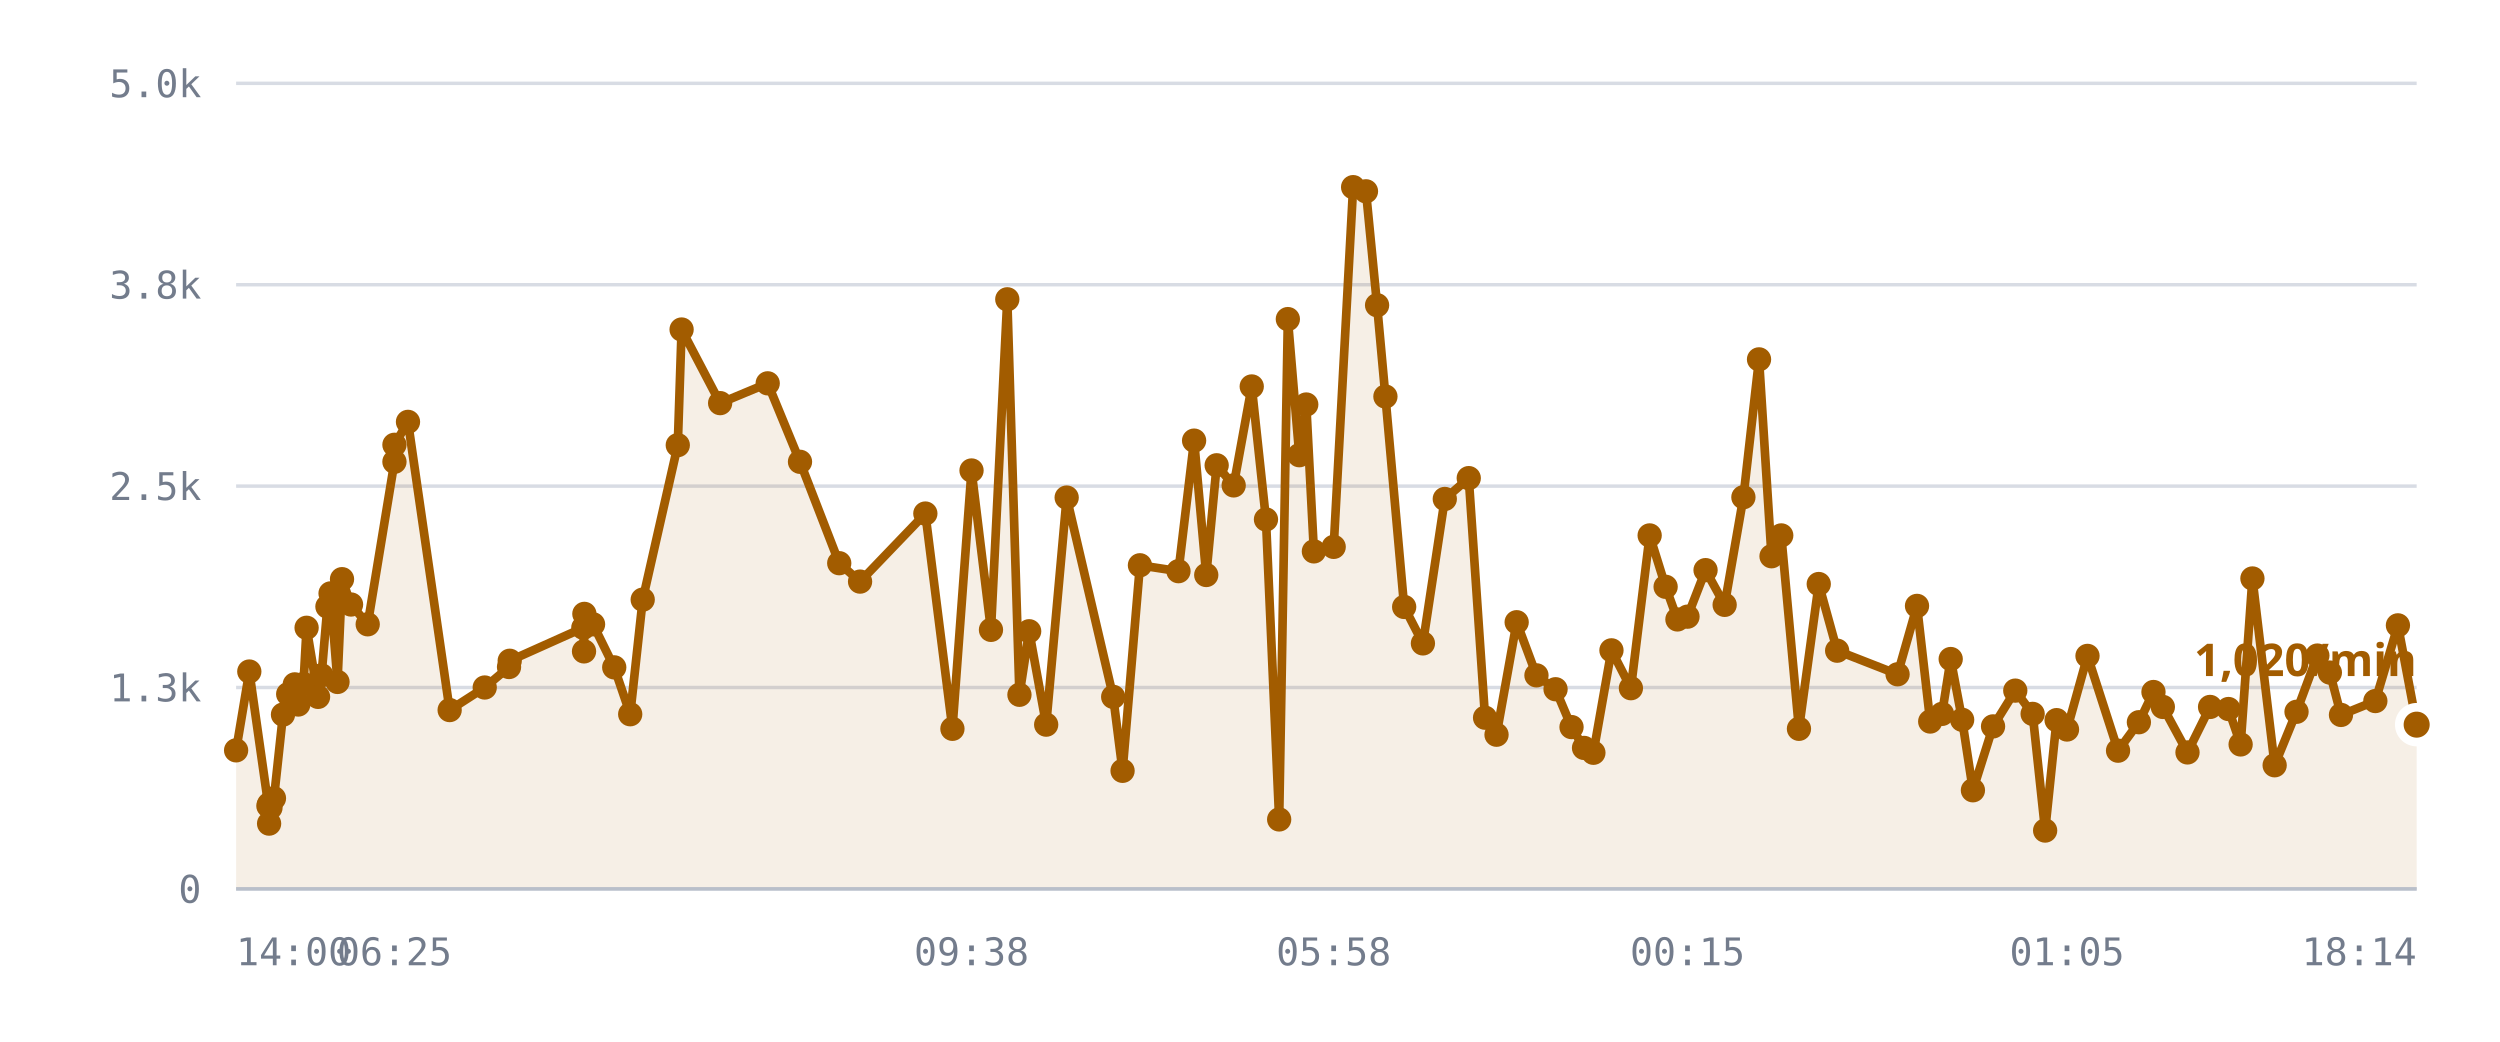
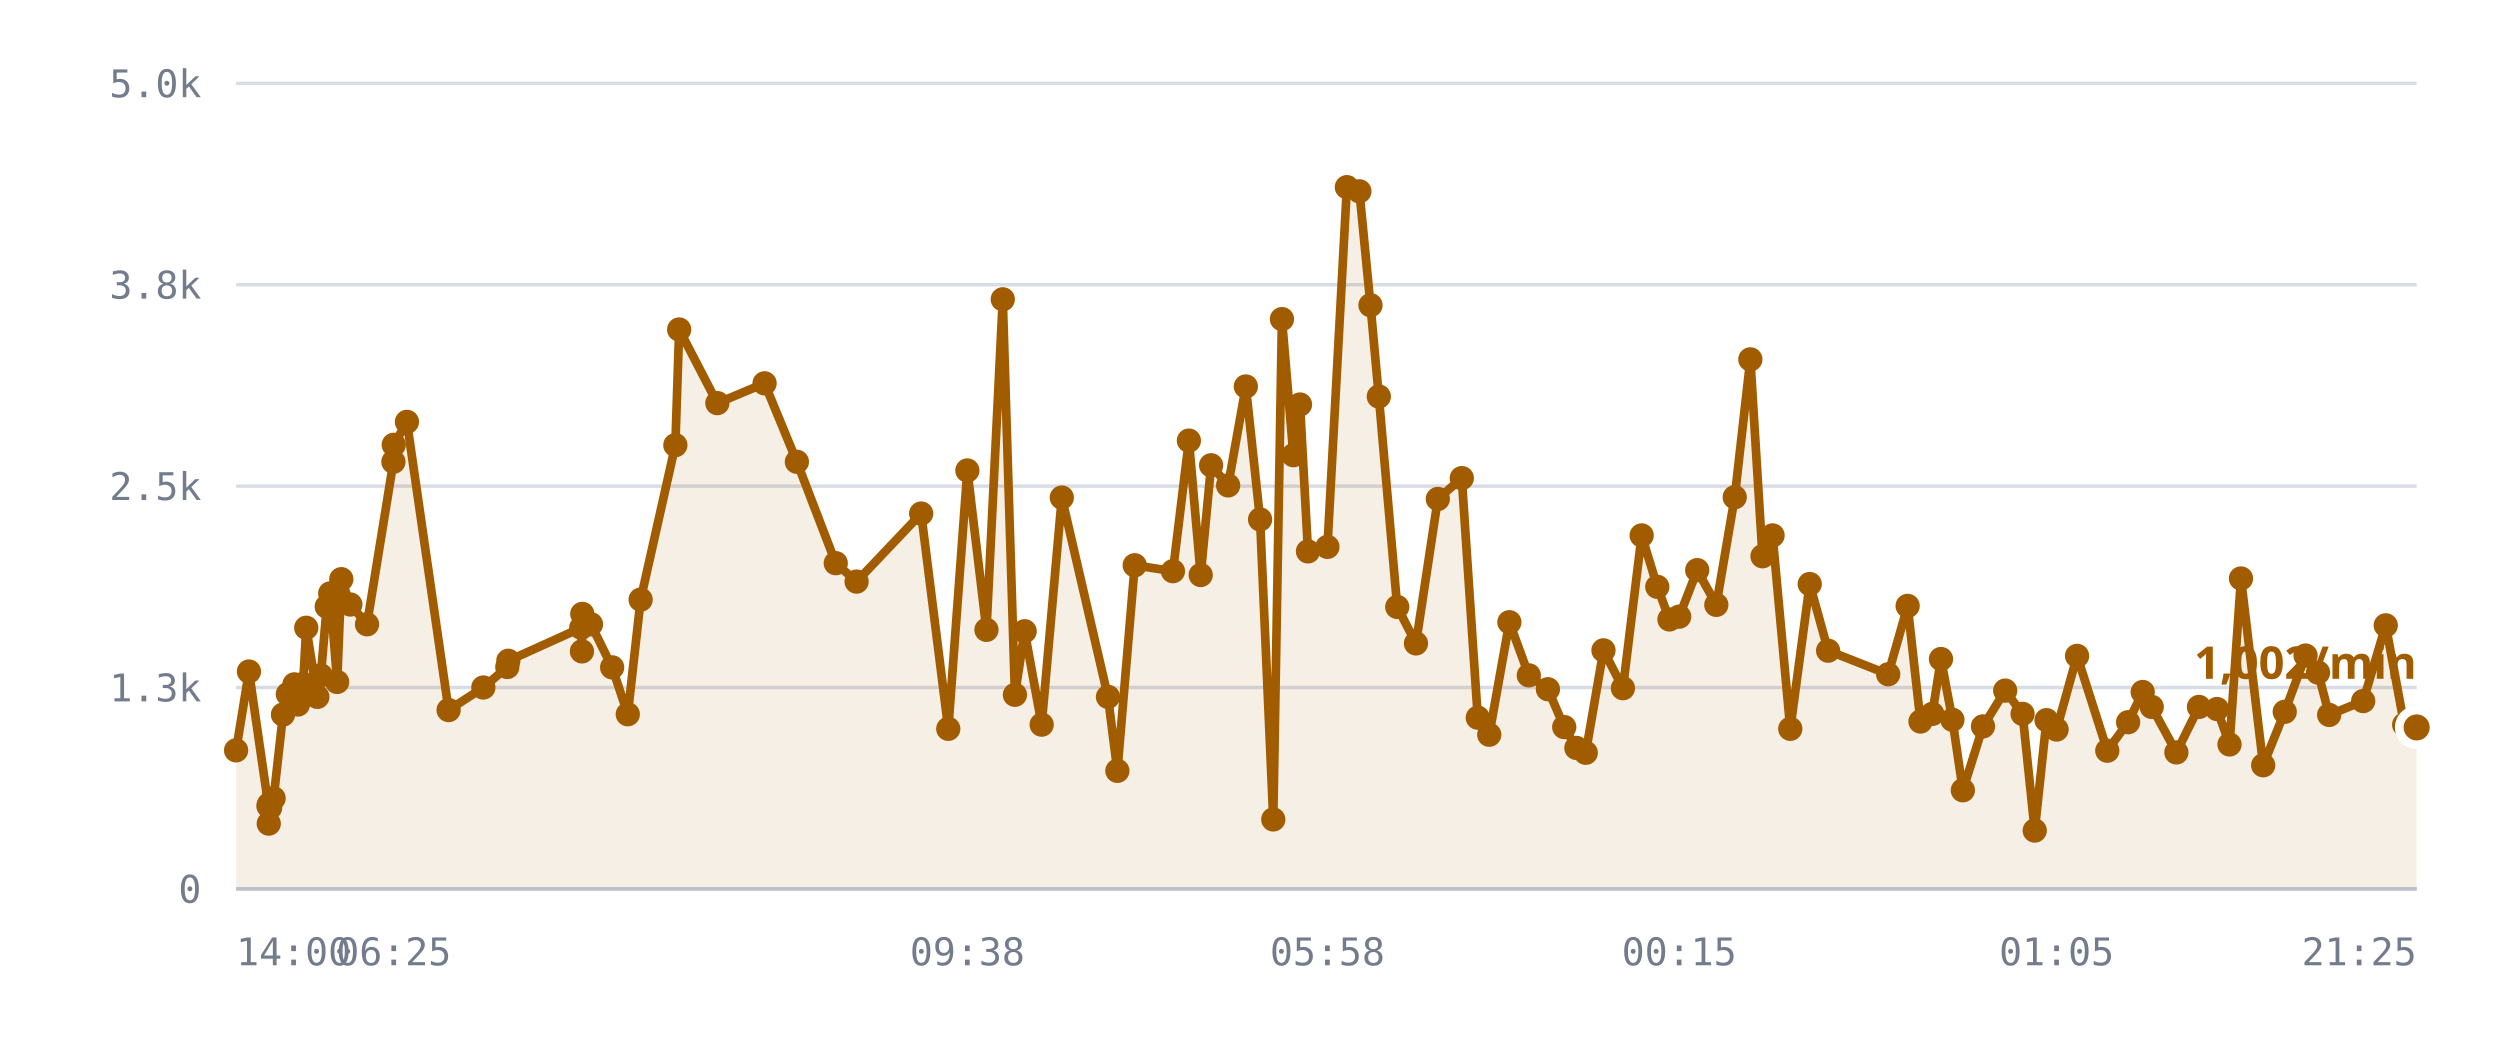
<svg xmlns="http://www.w3.org/2000/svg" viewBox="0 0 720 300" role="img" aria-label="/r/lobby messages per minute">
  <style>
    .grid      { stroke: var(--chart-grid, #d8dce4); stroke-width: 1; }
    .cap       { stroke: var(--chart-cap, #9a2b22); stroke-width: 1.5; stroke-dasharray: 5 4; }
    .cap-label { fill: var(--chart-cap, #9a2b22); font: 600 11px Archivo, system-ui, sans-serif; letter-spacing: .04em; }
    .tick      { fill: var(--chart-muted, #737c8c); font: 500 11px "IBM Plex Mono", ui-monospace, monospace; }
    .tick-y    { text-anchor: end; }
    .tick-x    { text-anchor: middle; }
    .series    { fill: none; stroke: var(--chart-line, #a25c00); stroke-width: 2.5; stroke-linejoin: round; stroke-linecap: round; }
    .fill      { fill: var(--chart-fill, rgba(162,92,0,.10)); stroke: none; }
    .dot       { fill: var(--chart-line, #a25c00); }
    .dot-last  { stroke: var(--chart-bg, #fff); stroke-width: 2.5; }
    .end-label { fill: var(--chart-line, #a25c00); font: 700 13px Archivo, system-ui, sans-serif; }
    .axis      { stroke: var(--chart-axis, #b9bfca); stroke-width: 1; }
  </style>
  <line x1="68" y1="256.0" x2="696" y2="256.0" class="grid" />
  <text x="58" y="260.0" class="tick tick-y">0</text>
  <line x1="68" y1="198.0" x2="696" y2="198.0" class="grid" />
  <text x="58" y="202.0" class="tick tick-y">1.3k</text>
  <line x1="68" y1="140.0" x2="696" y2="140.0" class="grid" />
  <text x="58" y="144.0" class="tick tick-y">2.5k</text>
  <line x1="68" y1="82.0" x2="696" y2="82.0" class="grid" />
  <text x="58" y="86.0" class="tick tick-y">3.8k</text>
  <line x1="68" y1="24.0" x2="696" y2="24.0" class="grid" />
  <text x="58" y="28.0" class="tick tick-y">5.0k</text>
-   <path d="M68.0,216.1 L71.8,193.4 L77.3,232.1 L77.5,237.2 L77.5,231.6 L77.9,232.6 L78.9,229.9 L81.5,205.8 L83.0,199.9 L84.9,197.1 L85.9,202.9 L87.4,197.0 L88.3,180.8 L91.6,200.7 L92.6,194.5 L94.3,174.7 L95.2,170.9 L97.2,196.4 L98.5,166.8 L101.1,174.1 L105.9,179.8 L113.6,133.0 L113.6,128.1 L117.5,121.5 L129.5,204.5 L139.6,198.0 L146.6,192.1 L146.8,190.3 L168.0,180.8 L168.2,187.6 L168.3,176.8 L170.8,179.8 L176.9,192.2 L181.5,205.7 L185.1,172.7 L195.2,128.2 L196.3,94.9 L207.4,116.1 L221.1,110.4 L230.4,133.0 L241.7,162.2 L247.7,167.5 L266.5,147.9 L274.3,209.9 L279.8,135.5 L285.4,181.4 L290.1,86.2 L293.6,200.1 L296.4,181.8 L301.3,208.7 L307.2,143.3 L320.6,200.7 L323.3,222.0 L328.3,162.8 L339.4,164.5 L343.9,126.9 L347.4,165.6 L350.4,134.0 L355.3,139.8 L360.5,111.3 L364.6,149.6 L368.4,236.0 L370.9,91.9 L374.2,131.1 L376.2,116.5 L378.4,158.8 L384.1,157.5 L389.7,53.9 L393.4,55.1 L396.6,87.9 L399.0,114.2 L404.4,174.8 L409.8,185.3 L416.1,143.7 L423.0,137.7 L427.7,206.7 L431.0,211.6 L436.8,179.2 L442.5,194.5 L448.0,198.5 L452.6,209.4 L456.2,215.4 L458.9,216.8 L464.1,187.3 L469.7,198.2 L475.1,154.2 L479.7,169.0 L483.1,178.4 L486.0,177.6 L491.2,164.2 L496.7,174.2 L502.1,143.2 L506.6,103.5 L510.2,160.2 L513.0,154.2 L518.1,209.9 L523.8,168.2 L529.1,187.4 L546.5,194.2 L552.1,174.5 L555.9,207.8 L559.3,205.6 L561.8,189.8 L565.1,207.3 L568.2,227.6 L574.0,209.2 L580.4,198.9 L585.4,205.6 L589.0,239.2 L592.3,207.4 L595.3,210.1 L601.2,188.9 L610.0,216.2 L616.0,208.0 L620.2,199.3 L622.9,203.6 L630.0,216.7 L636.5,203.6 L641.8,204.2 L645.3,214.4 L648.7,166.6 L655.1,220.4 L661.4,205.0 L667.4,188.8 L671.0,193.7 L674.2,205.9 L684.1,201.9 L690.6,180.1 L696.0,208.7 L696.0,256.0 L68.0,256.0 Z" class="fill" />
-   <path d="M68.0,216.1 L71.8,193.4 L77.3,232.1 L77.5,237.2 L77.5,231.6 L77.9,232.6 L78.9,229.9 L81.5,205.8 L83.0,199.9 L84.9,197.1 L85.9,202.9 L87.4,197.0 L88.3,180.8 L91.6,200.7 L92.6,194.5 L94.3,174.7 L95.2,170.9 L97.2,196.4 L98.5,166.8 L101.1,174.1 L105.9,179.8 L113.6,133.0 L113.6,128.1 L117.5,121.5 L129.5,204.5 L139.6,198.0 L146.6,192.1 L146.8,190.3 L168.0,180.8 L168.2,187.6 L168.3,176.8 L170.8,179.8 L176.9,192.2 L181.5,205.7 L185.1,172.7 L195.2,128.2 L196.3,94.9 L207.4,116.1 L221.1,110.4 L230.4,133.0 L241.7,162.2 L247.7,167.5 L266.5,147.9 L274.3,209.9 L279.8,135.5 L285.4,181.4 L290.1,86.2 L293.6,200.1 L296.4,181.8 L301.3,208.7 L307.2,143.3 L320.6,200.7 L323.3,222.0 L328.3,162.8 L339.4,164.5 L343.9,126.9 L347.4,165.6 L350.4,134.0 L355.3,139.8 L360.5,111.3 L364.6,149.6 L368.4,236.0 L370.9,91.9 L374.2,131.1 L376.2,116.5 L378.4,158.8 L384.1,157.5 L389.7,53.9 L393.4,55.1 L396.6,87.9 L399.0,114.2 L404.4,174.8 L409.8,185.3 L416.1,143.7 L423.0,137.7 L427.7,206.7 L431.0,211.6 L436.8,179.2 L442.5,194.5 L448.0,198.5 L452.6,209.4 L456.2,215.4 L458.9,216.8 L464.1,187.3 L469.7,198.2 L475.1,154.2 L479.7,169.0 L483.1,178.4 L486.0,177.6 L491.2,164.2 L496.7,174.2 L502.1,143.2 L506.6,103.5 L510.2,160.2 L513.0,154.2 L518.1,209.9 L523.8,168.2 L529.1,187.4 L546.5,194.2 L552.1,174.5 L555.9,207.8 L559.3,205.6 L561.8,189.8 L565.1,207.3 L568.2,227.6 L574.0,209.2 L580.4,198.9 L585.4,205.6 L589.0,239.2 L592.3,207.4 L595.3,210.1 L601.2,188.9 L610.0,216.2 L616.0,208.0 L620.2,199.3 L622.9,203.6 L630.0,216.7 L636.5,203.6 L641.8,204.2 L645.3,214.4 L648.7,166.6 L655.1,220.4 L661.4,205.0 L667.4,188.8 L671.0,193.7 L674.2,205.9 L684.1,201.9 L690.6,180.1 L696.0,208.7" class="series" />
+   <path d="M68.0,216.1 L71.7,193.4 L77.3,232.1 L77.4,237.2 L77.5,231.6 L77.8,232.6 L78.8,229.9 L81.5,205.8 L82.9,199.9 L84.8,197.1 L85.8,202.9 L87.3,197.0 L88.2,180.8 L91.4,200.7 L92.4,194.5 L94.1,174.7 L95.1,170.9 L97.1,196.4 L98.3,166.8 L100.9,174.1 L105.7,179.8 L113.3,133.0 L113.4,128.1 L117.2,121.5 L129.2,204.5 L139.2,198.0 L146.1,192.1 L146.4,190.3 L167.4,180.8 L167.6,187.6 L167.7,176.8 L170.2,179.8 L176.3,192.2 L180.8,205.7 L184.5,172.7 L194.5,128.2 L195.6,94.9 L206.6,116.1 L220.2,110.4 L229.5,133.0 L240.7,162.2 L246.7,167.5 L265.3,147.9 L273.1,209.9 L278.6,135.5 L284.1,181.4 L288.8,86.2 L292.3,200.1 L295.1,181.8 L300.0,208.7 L305.8,143.3 L319.1,200.7 L321.8,222.0 L326.8,162.8 L337.8,164.5 L342.4,126.9 L345.8,165.6 L348.8,134.0 L353.7,139.8 L358.8,111.3 L362.9,149.6 L366.7,236.0 L369.2,91.9 L372.5,131.1 L374.4,116.5 L376.7,158.8 L382.3,157.5 L387.9,53.9 L391.5,55.1 L394.7,87.9 L397.1,114.2 L402.4,174.8 L407.8,185.3 L414.1,143.7 L421.0,137.7 L425.6,206.7 L428.9,211.6 L434.7,179.2 L440.3,194.5 L445.8,198.5 L450.5,209.4 L454.0,215.4 L456.7,216.8 L461.8,187.3 L467.4,198.2 L472.8,154.2 L477.3,169.0 L480.8,178.4 L483.6,177.6 L488.8,164.2 L494.3,174.2 L499.6,143.2 L504.1,103.5 L507.6,160.2 L510.5,154.2 L515.6,209.9 L521.2,168.2 L526.5,187.4 L543.8,194.2 L549.4,174.5 L553.1,207.8 L556.5,205.6 L559.0,189.8 L562.3,207.3 L565.3,227.6 L571.1,209.2 L577.5,198.9 L582.5,205.6 L586.0,239.2 L589.4,207.4 L592.3,210.1 L598.2,188.9 L606.9,216.2 L612.9,208.0 L617.1,199.3 L619.7,203.6 L626.8,216.7 L633.3,203.6 L638.5,204.2 L642.1,214.4 L645.4,166.6 L651.8,220.4 L658.0,205.0 L664.0,188.8 L667.6,193.7 L670.8,205.9 L680.6,201.9 L687.1,180.1 L692.4,208.7 L696.0,209.5 L696.0,256.0 L68.0,256.0 Z" class="fill" />
+   <path d="M68.0,216.1 L71.7,193.4 L77.3,232.1 L77.4,237.2 L77.5,231.6 L77.8,232.6 L78.8,229.9 L81.5,205.8 L82.9,199.9 L84.8,197.1 L85.8,202.9 L87.3,197.0 L88.2,180.8 L91.4,200.7 L92.4,194.5 L94.1,174.7 L95.1,170.9 L97.1,196.4 L98.3,166.8 L100.9,174.1 L105.7,179.8 L113.3,133.0 L113.4,128.1 L117.2,121.5 L129.2,204.5 L139.2,198.0 L146.1,192.1 L146.4,190.3 L167.4,180.8 L167.6,187.6 L167.7,176.8 L170.2,179.8 L176.3,192.2 L180.8,205.7 L184.5,172.7 L194.5,128.2 L195.6,94.9 L206.6,116.1 L220.2,110.4 L229.5,133.0 L240.7,162.2 L246.7,167.5 L265.3,147.9 L273.1,209.9 L278.6,135.5 L284.1,181.4 L288.8,86.2 L292.3,200.1 L295.1,181.8 L300.0,208.7 L305.8,143.3 L319.1,200.7 L321.8,222.0 L326.8,162.8 L337.8,164.5 L342.4,126.9 L345.8,165.6 L348.8,134.0 L353.7,139.8 L358.8,111.3 L362.9,149.6 L366.7,236.0 L369.2,91.9 L372.5,131.1 L374.4,116.5 L376.7,158.8 L382.3,157.5 L387.9,53.9 L391.5,55.1 L394.7,87.9 L397.1,114.2 L402.4,174.8 L407.8,185.3 L414.1,143.7 L421.0,137.7 L425.6,206.7 L428.9,211.6 L434.7,179.2 L440.3,194.5 L445.8,198.5 L450.5,209.4 L454.0,215.4 L456.7,216.8 L461.8,187.3 L467.4,198.2 L472.8,154.2 L477.3,169.0 L480.8,178.4 L483.6,177.6 L488.8,164.2 L494.3,174.2 L499.6,143.2 L504.1,103.5 L507.6,160.2 L510.5,154.2 L515.6,209.9 L521.2,168.2 L526.5,187.4 L543.8,194.2 L549.4,174.5 L553.1,207.8 L556.5,205.6 L559.0,189.8 L562.3,207.3 L565.3,227.6 L571.1,209.2 L577.5,198.9 L582.5,205.6 L586.0,239.2 L589.4,207.4 L592.3,210.1 L598.2,188.9 L606.9,216.2 L612.9,208.0 L617.1,199.3 L619.7,203.6 L626.8,216.7 L633.3,203.6 L638.5,204.2 L642.1,214.4 L645.4,166.6 L651.8,220.4 L658.0,205.0 L664.0,188.8 L667.6,193.7 L670.8,205.9 L680.6,201.9 L687.1,180.1 L692.4,208.7 L696.0,209.5" class="series" />
  <circle cx="68.0" cy="216.1" r="3.5" class="dot" />
-   <circle cx="71.8" cy="193.4" r="3.5" class="dot" />
+   <circle cx="71.7" cy="193.4" r="3.5" class="dot" />
  <circle cx="77.3" cy="232.1" r="3.5" class="dot" />
-   <circle cx="77.5" cy="237.2" r="3.5" class="dot" />
+   <circle cx="77.4" cy="237.2" r="3.5" class="dot" />
  <circle cx="77.5" cy="231.6" r="3.5" class="dot" />
-   <circle cx="77.9" cy="232.6" r="3.5" class="dot" />
-   <circle cx="78.9" cy="229.9" r="3.5" class="dot" />
+   <circle cx="77.8" cy="232.6" r="3.5" class="dot" />
+   <circle cx="78.8" cy="229.9" r="3.5" class="dot" />
  <circle cx="81.5" cy="205.8" r="3.5" class="dot" />
-   <circle cx="83.0" cy="199.9" r="3.5" class="dot" />
-   <circle cx="84.9" cy="197.1" r="3.5" class="dot" />
-   <circle cx="85.9" cy="202.9" r="3.5" class="dot" />
-   <circle cx="87.4" cy="197.0" r="3.5" class="dot" />
-   <circle cx="88.3" cy="180.8" r="3.5" class="dot" />
-   <circle cx="91.6" cy="200.7" r="3.5" class="dot" />
-   <circle cx="92.6" cy="194.5" r="3.5" class="dot" />
-   <circle cx="94.3" cy="174.7" r="3.5" class="dot" />
-   <circle cx="95.2" cy="170.9" r="3.5" class="dot" />
-   <circle cx="97.2" cy="196.4" r="3.5" class="dot" />
-   <circle cx="98.5" cy="166.8" r="3.5" class="dot" />
-   <circle cx="101.1" cy="174.1" r="3.5" class="dot" />
-   <circle cx="105.9" cy="179.8" r="3.5" class="dot" />
-   <circle cx="113.6" cy="133.0" r="3.5" class="dot" />
-   <circle cx="113.6" cy="128.1" r="3.5" class="dot" />
-   <circle cx="117.5" cy="121.5" r="3.5" class="dot" />
-   <circle cx="129.5" cy="204.5" r="3.5" class="dot" />
-   <circle cx="139.6" cy="198.0" r="3.5" class="dot" />
-   <circle cx="146.6" cy="192.1" r="3.5" class="dot" />
-   <circle cx="146.8" cy="190.3" r="3.5" class="dot" />
-   <circle cx="168.0" cy="180.8" r="3.5" class="dot" />
-   <circle cx="168.2" cy="187.6" r="3.5" class="dot" />
-   <circle cx="168.3" cy="176.8" r="3.5" class="dot" />
-   <circle cx="170.8" cy="179.8" r="3.5" class="dot" />
-   <circle cx="176.9" cy="192.2" r="3.5" class="dot" />
-   <circle cx="181.5" cy="205.7" r="3.5" class="dot" />
-   <circle cx="185.1" cy="172.7" r="3.5" class="dot" />
-   <circle cx="195.2" cy="128.2" r="3.5" class="dot" />
-   <circle cx="196.3" cy="94.9" r="3.5" class="dot" />
-   <circle cx="207.4" cy="116.1" r="3.5" class="dot" />
-   <circle cx="221.1" cy="110.4" r="3.5" class="dot" />
-   <circle cx="230.4" cy="133.0" r="3.5" class="dot" />
-   <circle cx="241.7" cy="162.2" r="3.5" class="dot" />
-   <circle cx="247.7" cy="167.5" r="3.5" class="dot" />
-   <circle cx="266.5" cy="147.9" r="3.5" class="dot" />
-   <circle cx="274.3" cy="209.9" r="3.5" class="dot" />
-   <circle cx="279.8" cy="135.5" r="3.5" class="dot" />
-   <circle cx="285.4" cy="181.4" r="3.5" class="dot" />
-   <circle cx="290.1" cy="86.2" r="3.5" class="dot" />
-   <circle cx="293.6" cy="200.1" r="3.5" class="dot" />
-   <circle cx="296.4" cy="181.8" r="3.5" class="dot" />
-   <circle cx="301.3" cy="208.7" r="3.5" class="dot" />
-   <circle cx="307.2" cy="143.3" r="3.5" class="dot" />
-   <circle cx="320.6" cy="200.7" r="3.5" class="dot" />
-   <circle cx="323.3" cy="222.0" r="3.5" class="dot" />
-   <circle cx="328.3" cy="162.8" r="3.5" class="dot" />
-   <circle cx="339.4" cy="164.5" r="3.5" class="dot" />
-   <circle cx="343.9" cy="126.9" r="3.5" class="dot" />
-   <circle cx="347.4" cy="165.6" r="3.5" class="dot" />
-   <circle cx="350.4" cy="134.0" r="3.5" class="dot" />
-   <circle cx="355.3" cy="139.8" r="3.5" class="dot" />
-   <circle cx="360.5" cy="111.3" r="3.5" class="dot" />
-   <circle cx="364.6" cy="149.6" r="3.5" class="dot" />
-   <circle cx="368.4" cy="236.0" r="3.5" class="dot" />
-   <circle cx="370.9" cy="91.9" r="3.5" class="dot" />
-   <circle cx="374.2" cy="131.1" r="3.5" class="dot" />
-   <circle cx="376.2" cy="116.5" r="3.5" class="dot" />
-   <circle cx="378.4" cy="158.8" r="3.5" class="dot" />
-   <circle cx="384.1" cy="157.5" r="3.5" class="dot" />
-   <circle cx="389.7" cy="53.9" r="3.5" class="dot" />
-   <circle cx="393.4" cy="55.1" r="3.5" class="dot" />
-   <circle cx="396.6" cy="87.9" r="3.5" class="dot" />
-   <circle cx="399.0" cy="114.2" r="3.5" class="dot" />
-   <circle cx="404.4" cy="174.8" r="3.5" class="dot" />
-   <circle cx="409.8" cy="185.3" r="3.5" class="dot" />
-   <circle cx="416.1" cy="143.7" r="3.5" class="dot" />
-   <circle cx="423.0" cy="137.7" r="3.5" class="dot" />
-   <circle cx="427.7" cy="206.7" r="3.5" class="dot" />
-   <circle cx="431.0" cy="211.6" r="3.5" class="dot" />
-   <circle cx="436.8" cy="179.2" r="3.5" class="dot" />
-   <circle cx="442.5" cy="194.5" r="3.5" class="dot" />
-   <circle cx="448.0" cy="198.5" r="3.5" class="dot" />
-   <circle cx="452.6" cy="209.4" r="3.5" class="dot" />
-   <circle cx="456.2" cy="215.4" r="3.5" class="dot" />
-   <circle cx="458.9" cy="216.8" r="3.5" class="dot" />
-   <circle cx="464.1" cy="187.3" r="3.5" class="dot" />
-   <circle cx="469.7" cy="198.2" r="3.5" class="dot" />
-   <circle cx="475.1" cy="154.2" r="3.5" class="dot" />
-   <circle cx="479.7" cy="169.0" r="3.5" class="dot" />
-   <circle cx="483.1" cy="178.4" r="3.5" class="dot" />
-   <circle cx="486.0" cy="177.6" r="3.5" class="dot" />
-   <circle cx="491.2" cy="164.2" r="3.5" class="dot" />
-   <circle cx="496.7" cy="174.2" r="3.5" class="dot" />
-   <circle cx="502.1" cy="143.2" r="3.5" class="dot" />
-   <circle cx="506.6" cy="103.5" r="3.5" class="dot" />
-   <circle cx="510.2" cy="160.2" r="3.5" class="dot" />
-   <circle cx="513.0" cy="154.2" r="3.5" class="dot" />
-   <circle cx="518.1" cy="209.9" r="3.5" class="dot" />
-   <circle cx="523.8" cy="168.2" r="3.5" class="dot" />
-   <circle cx="529.1" cy="187.4" r="3.5" class="dot" />
-   <circle cx="546.5" cy="194.2" r="3.5" class="dot" />
-   <circle cx="552.1" cy="174.5" r="3.5" class="dot" />
-   <circle cx="555.9" cy="207.8" r="3.5" class="dot" />
-   <circle cx="559.3" cy="205.6" r="3.5" class="dot" />
-   <circle cx="561.8" cy="189.8" r="3.5" class="dot" />
-   <circle cx="565.1" cy="207.3" r="3.5" class="dot" />
-   <circle cx="568.2" cy="227.6" r="3.5" class="dot" />
-   <circle cx="574.0" cy="209.2" r="3.5" class="dot" />
-   <circle cx="580.4" cy="198.9" r="3.5" class="dot" />
-   <circle cx="585.4" cy="205.6" r="3.5" class="dot" />
-   <circle cx="589.0" cy="239.2" r="3.5" class="dot" />
-   <circle cx="592.3" cy="207.4" r="3.5" class="dot" />
-   <circle cx="595.3" cy="210.1" r="3.5" class="dot" />
-   <circle cx="601.2" cy="188.9" r="3.5" class="dot" />
-   <circle cx="610.0" cy="216.2" r="3.5" class="dot" />
-   <circle cx="616.0" cy="208.0" r="3.5" class="dot" />
-   <circle cx="620.2" cy="199.3" r="3.5" class="dot" />
-   <circle cx="622.9" cy="203.6" r="3.5" class="dot" />
-   <circle cx="630.0" cy="216.7" r="3.5" class="dot" />
-   <circle cx="636.5" cy="203.6" r="3.5" class="dot" />
-   <circle cx="641.8" cy="204.2" r="3.5" class="dot" />
-   <circle cx="645.3" cy="214.4" r="3.5" class="dot" />
-   <circle cx="648.7" cy="166.6" r="3.5" class="dot" />
-   <circle cx="655.1" cy="220.4" r="3.5" class="dot" />
-   <circle cx="661.4" cy="205.0" r="3.5" class="dot" />
-   <circle cx="667.4" cy="188.8" r="3.5" class="dot" />
-   <circle cx="671.0" cy="193.7" r="3.5" class="dot" />
-   <circle cx="674.2" cy="205.9" r="3.5" class="dot" />
-   <circle cx="684.1" cy="201.9" r="3.5" class="dot" />
-   <circle cx="690.6" cy="180.1" r="3.5" class="dot" />
-   <circle cx="696.0" cy="208.7" r="5" class="dot dot-last" />
-   <text x="696.0" y="194.7" class="end-label" text-anchor="end">1,020/min</text>
+   <circle cx="82.9" cy="199.9" r="3.5" class="dot" />
+   <circle cx="84.8" cy="197.1" r="3.5" class="dot" />
+   <circle cx="85.8" cy="202.9" r="3.5" class="dot" />
+   <circle cx="87.3" cy="197.0" r="3.5" class="dot" />
+   <circle cx="88.2" cy="180.8" r="3.5" class="dot" />
+   <circle cx="91.4" cy="200.7" r="3.5" class="dot" />
+   <circle cx="92.4" cy="194.5" r="3.5" class="dot" />
+   <circle cx="94.1" cy="174.7" r="3.5" class="dot" />
+   <circle cx="95.1" cy="170.9" r="3.5" class="dot" />
+   <circle cx="97.1" cy="196.4" r="3.5" class="dot" />
+   <circle cx="98.3" cy="166.8" r="3.5" class="dot" />
+   <circle cx="100.9" cy="174.1" r="3.5" class="dot" />
+   <circle cx="105.7" cy="179.8" r="3.5" class="dot" />
+   <circle cx="113.3" cy="133.0" r="3.5" class="dot" />
+   <circle cx="113.4" cy="128.1" r="3.5" class="dot" />
+   <circle cx="117.2" cy="121.5" r="3.5" class="dot" />
+   <circle cx="129.2" cy="204.5" r="3.5" class="dot" />
+   <circle cx="139.2" cy="198.0" r="3.5" class="dot" />
+   <circle cx="146.1" cy="192.1" r="3.5" class="dot" />
+   <circle cx="146.4" cy="190.3" r="3.5" class="dot" />
+   <circle cx="167.4" cy="180.8" r="3.5" class="dot" />
+   <circle cx="167.6" cy="187.6" r="3.5" class="dot" />
+   <circle cx="167.7" cy="176.8" r="3.5" class="dot" />
+   <circle cx="170.2" cy="179.8" r="3.5" class="dot" />
+   <circle cx="176.3" cy="192.2" r="3.5" class="dot" />
+   <circle cx="180.8" cy="205.7" r="3.5" class="dot" />
+   <circle cx="184.5" cy="172.7" r="3.5" class="dot" />
+   <circle cx="194.5" cy="128.2" r="3.5" class="dot" />
+   <circle cx="195.6" cy="94.9" r="3.5" class="dot" />
+   <circle cx="206.6" cy="116.1" r="3.5" class="dot" />
+   <circle cx="220.2" cy="110.4" r="3.5" class="dot" />
+   <circle cx="229.5" cy="133.0" r="3.5" class="dot" />
+   <circle cx="240.7" cy="162.2" r="3.5" class="dot" />
+   <circle cx="246.7" cy="167.5" r="3.5" class="dot" />
+   <circle cx="265.3" cy="147.9" r="3.5" class="dot" />
+   <circle cx="273.1" cy="209.9" r="3.5" class="dot" />
+   <circle cx="278.6" cy="135.5" r="3.5" class="dot" />
+   <circle cx="284.1" cy="181.4" r="3.5" class="dot" />
+   <circle cx="288.8" cy="86.2" r="3.5" class="dot" />
+   <circle cx="292.3" cy="200.1" r="3.5" class="dot" />
+   <circle cx="295.1" cy="181.8" r="3.5" class="dot" />
+   <circle cx="300.0" cy="208.7" r="3.5" class="dot" />
+   <circle cx="305.8" cy="143.3" r="3.5" class="dot" />
+   <circle cx="319.1" cy="200.7" r="3.5" class="dot" />
+   <circle cx="321.8" cy="222.0" r="3.5" class="dot" />
+   <circle cx="326.8" cy="162.8" r="3.5" class="dot" />
+   <circle cx="337.8" cy="164.5" r="3.5" class="dot" />
+   <circle cx="342.4" cy="126.9" r="3.5" class="dot" />
+   <circle cx="345.8" cy="165.6" r="3.5" class="dot" />
+   <circle cx="348.8" cy="134.0" r="3.5" class="dot" />
+   <circle cx="353.7" cy="139.8" r="3.5" class="dot" />
+   <circle cx="358.8" cy="111.3" r="3.5" class="dot" />
+   <circle cx="362.9" cy="149.6" r="3.5" class="dot" />
+   <circle cx="366.7" cy="236.0" r="3.5" class="dot" />
+   <circle cx="369.2" cy="91.9" r="3.5" class="dot" />
+   <circle cx="372.5" cy="131.1" r="3.5" class="dot" />
+   <circle cx="374.4" cy="116.5" r="3.5" class="dot" />
+   <circle cx="376.7" cy="158.8" r="3.5" class="dot" />
+   <circle cx="382.3" cy="157.5" r="3.5" class="dot" />
+   <circle cx="387.9" cy="53.9" r="3.5" class="dot" />
+   <circle cx="391.5" cy="55.1" r="3.5" class="dot" />
+   <circle cx="394.7" cy="87.9" r="3.5" class="dot" />
+   <circle cx="397.1" cy="114.2" r="3.5" class="dot" />
+   <circle cx="402.4" cy="174.8" r="3.5" class="dot" />
+   <circle cx="407.8" cy="185.3" r="3.5" class="dot" />
+   <circle cx="414.1" cy="143.7" r="3.5" class="dot" />
+   <circle cx="421.0" cy="137.7" r="3.5" class="dot" />
+   <circle cx="425.6" cy="206.7" r="3.5" class="dot" />
+   <circle cx="428.9" cy="211.6" r="3.5" class="dot" />
+   <circle cx="434.7" cy="179.2" r="3.5" class="dot" />
+   <circle cx="440.3" cy="194.5" r="3.5" class="dot" />
+   <circle cx="445.8" cy="198.5" r="3.5" class="dot" />
+   <circle cx="450.5" cy="209.4" r="3.5" class="dot" />
+   <circle cx="454.0" cy="215.4" r="3.5" class="dot" />
+   <circle cx="456.7" cy="216.8" r="3.5" class="dot" />
+   <circle cx="461.8" cy="187.3" r="3.5" class="dot" />
+   <circle cx="467.4" cy="198.2" r="3.5" class="dot" />
+   <circle cx="472.8" cy="154.2" r="3.5" class="dot" />
+   <circle cx="477.3" cy="169.0" r="3.5" class="dot" />
+   <circle cx="480.8" cy="178.4" r="3.5" class="dot" />
+   <circle cx="483.6" cy="177.6" r="3.5" class="dot" />
+   <circle cx="488.8" cy="164.2" r="3.5" class="dot" />
+   <circle cx="494.3" cy="174.2" r="3.5" class="dot" />
+   <circle cx="499.6" cy="143.2" r="3.5" class="dot" />
+   <circle cx="504.1" cy="103.5" r="3.5" class="dot" />
+   <circle cx="507.6" cy="160.2" r="3.5" class="dot" />
+   <circle cx="510.5" cy="154.2" r="3.5" class="dot" />
+   <circle cx="515.6" cy="209.9" r="3.5" class="dot" />
+   <circle cx="521.2" cy="168.2" r="3.5" class="dot" />
+   <circle cx="526.5" cy="187.4" r="3.5" class="dot" />
+   <circle cx="543.8" cy="194.2" r="3.5" class="dot" />
+   <circle cx="549.4" cy="174.5" r="3.5" class="dot" />
+   <circle cx="553.1" cy="207.8" r="3.5" class="dot" />
+   <circle cx="556.5" cy="205.6" r="3.5" class="dot" />
+   <circle cx="559.0" cy="189.8" r="3.5" class="dot" />
+   <circle cx="562.3" cy="207.3" r="3.5" class="dot" />
+   <circle cx="565.3" cy="227.6" r="3.5" class="dot" />
+   <circle cx="571.1" cy="209.2" r="3.5" class="dot" />
+   <circle cx="577.5" cy="198.9" r="3.5" class="dot" />
+   <circle cx="582.5" cy="205.6" r="3.5" class="dot" />
+   <circle cx="586.0" cy="239.2" r="3.5" class="dot" />
+   <circle cx="589.4" cy="207.4" r="3.5" class="dot" />
+   <circle cx="592.3" cy="210.1" r="3.5" class="dot" />
+   <circle cx="598.2" cy="188.9" r="3.5" class="dot" />
+   <circle cx="606.9" cy="216.2" r="3.5" class="dot" />
+   <circle cx="612.9" cy="208.0" r="3.5" class="dot" />
+   <circle cx="617.1" cy="199.3" r="3.5" class="dot" />
+   <circle cx="619.7" cy="203.6" r="3.5" class="dot" />
+   <circle cx="626.8" cy="216.7" r="3.5" class="dot" />
+   <circle cx="633.3" cy="203.6" r="3.5" class="dot" />
+   <circle cx="638.5" cy="204.2" r="3.5" class="dot" />
+   <circle cx="642.1" cy="214.4" r="3.5" class="dot" />
+   <circle cx="645.4" cy="166.6" r="3.5" class="dot" />
+   <circle cx="651.8" cy="220.4" r="3.5" class="dot" />
+   <circle cx="658.0" cy="205.0" r="3.5" class="dot" />
+   <circle cx="664.0" cy="188.8" r="3.5" class="dot" />
+   <circle cx="667.6" cy="193.7" r="3.5" class="dot" />
+   <circle cx="670.8" cy="205.9" r="3.5" class="dot" />
+   <circle cx="680.6" cy="201.9" r="3.5" class="dot" />
+   <circle cx="687.1" cy="180.1" r="3.5" class="dot" />
+   <circle cx="692.4" cy="208.7" r="3.5" class="dot" />
+   <circle cx="696.0" cy="209.5" r="5" class="dot dot-last" />
+   <text x="696.0" y="195.5" class="end-label" text-anchor="end">1,002/min</text>
  <line x1="68" y1="256" x2="696" y2="256" class="axis" />
  <text x="68.0" y="278" class="tick" text-anchor="start">14:00</text>
-   <text x="113.6" y="278" class="tick" text-anchor="middle">06:25</text>
-   <text x="279.8" y="278" class="tick" text-anchor="middle">09:38</text>
-   <text x="384.1" y="278" class="tick" text-anchor="middle">05:58</text>
-   <text x="486.0" y="278" class="tick" text-anchor="middle">00:15</text>
-   <text x="595.3" y="278" class="tick" text-anchor="middle">01:05</text>
-   <text x="696.0" y="278" class="tick" text-anchor="end">18:14</text>
+   <text x="113.4" y="278" class="tick" text-anchor="middle">06:25</text>
+   <text x="278.6" y="278" class="tick" text-anchor="middle">09:38</text>
+   <text x="382.3" y="278" class="tick" text-anchor="middle">05:58</text>
+   <text x="483.6" y="278" class="tick" text-anchor="middle">00:15</text>
+   <text x="592.3" y="278" class="tick" text-anchor="middle">01:05</text>
+   <text x="696.0" y="278" class="tick" text-anchor="end">21:25</text>
</svg>
